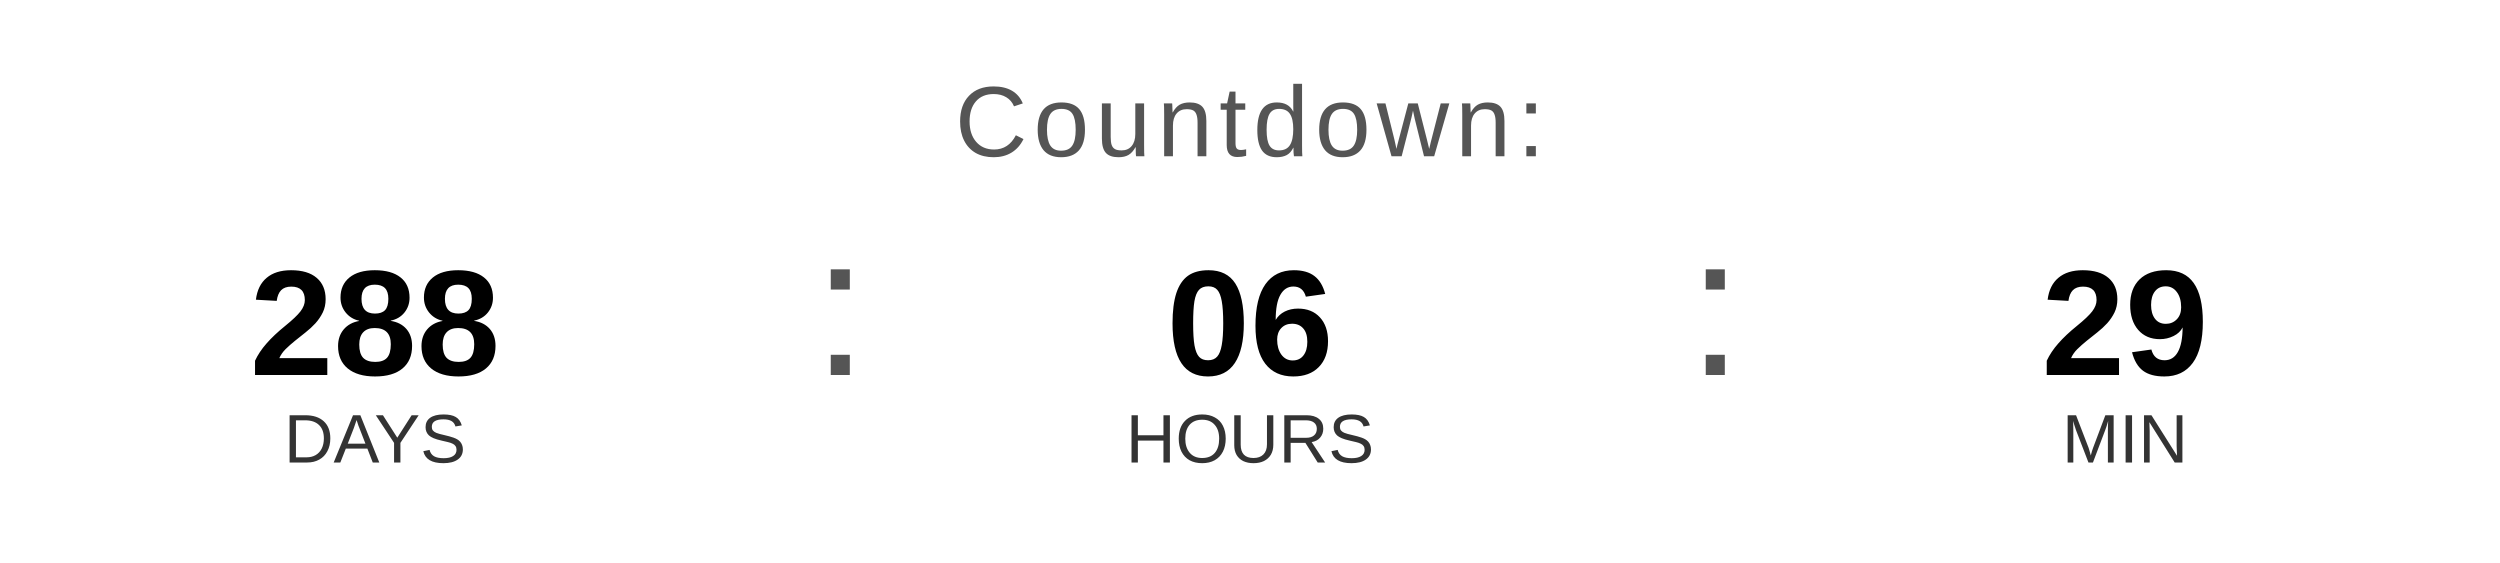
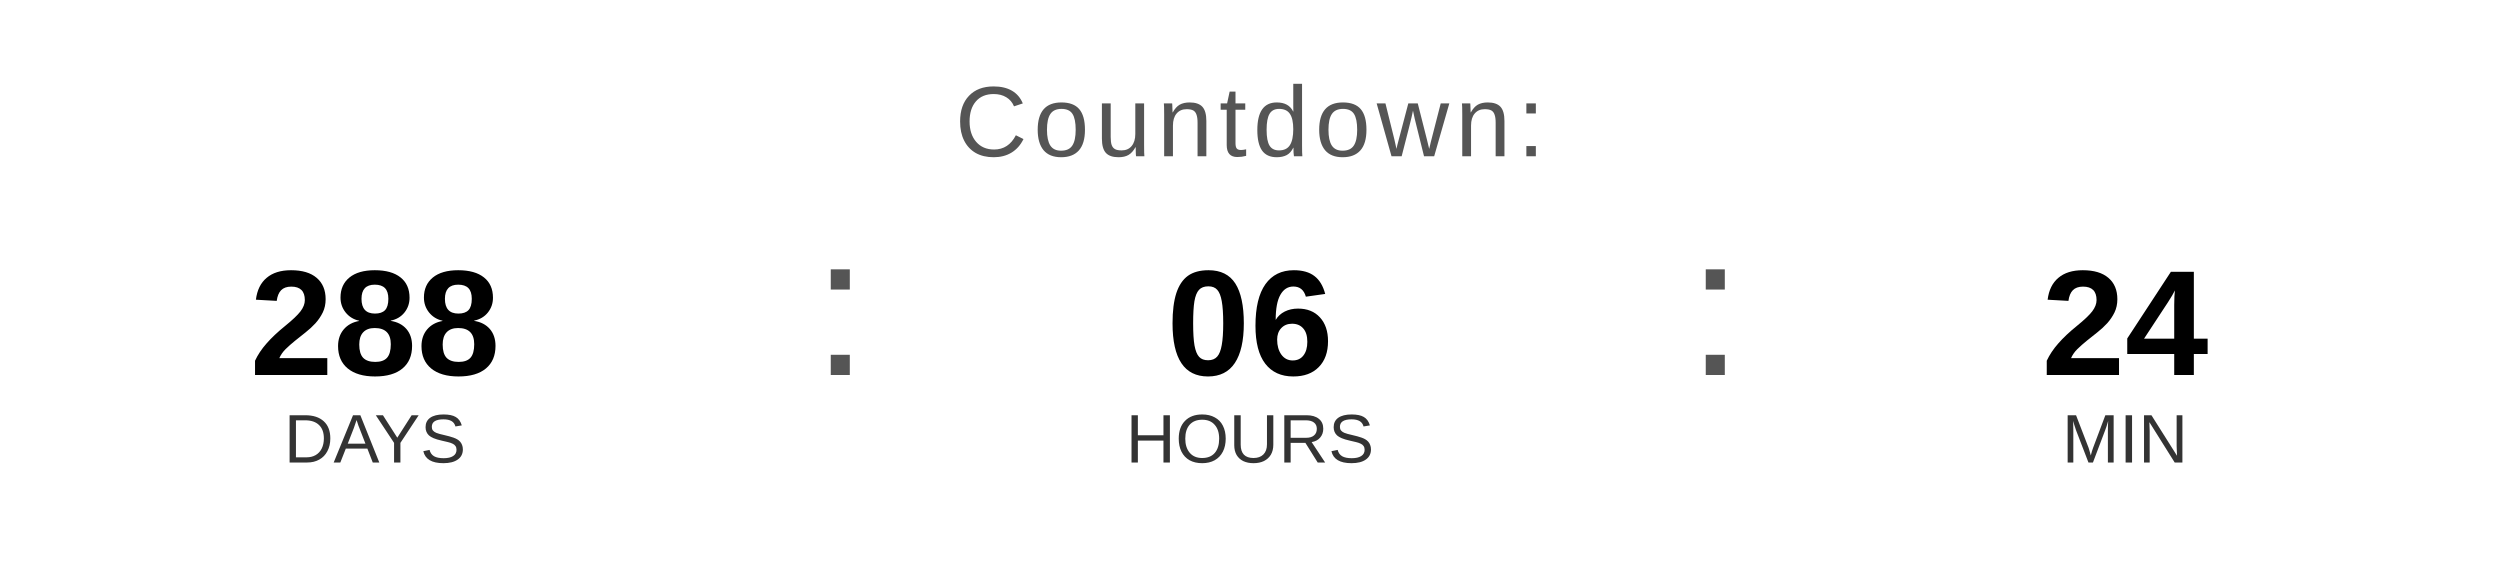
<svg xmlns="http://www.w3.org/2000/svg" width="400" height="90" viewBox="0 0 400 90">
  <text x="200" y="25" font-family="Arial, Helvetica, sans-serif" font-size="16" fill="#555555" text-anchor="middle" letter-spacing="1">
    Countdown:
  </text>
  <text x="60" y="60" font-family="Arial, Helvetica, sans-serif" font-size="24" font-weight="bold" fill="#000000" text-anchor="middle">288</text>
  <text x="60" y="74" font-family="Arial, Helvetica, sans-serif" font-size="11" fill="#333333" text-anchor="middle">DAYS</text>
  <text x="130" y="60" font-family="Arial, sans-serif" font-size="32" fill="#555555">:</text>
  <text x="200" y="60" font-family="Arial, Helvetica, sans-serif" font-size="24" font-weight="bold" fill="#000000" text-anchor="middle">06</text>
  <text x="200" y="74" font-family="Arial, Helvetica, sans-serif" font-size="11" fill="#333333" text-anchor="middle">HOURS</text>
  <text x="270" y="60" font-family="Arial, sans-serif" font-size="32" fill="#555555">:</text>
-   <text x="340" y="60" font-family="Arial, Helvetica, sans-serif" font-size="24" font-weight="bold" fill="#000000" text-anchor="middle">29</text>
+   <text x="340" y="60" font-family="Arial, Helvetica, sans-serif" font-size="24" font-weight="bold" fill="#000000" text-anchor="middle">24</text>
  <text x="340" y="74" font-family="Arial, Helvetica, sans-serif" font-size="11" fill="#333333" text-anchor="middle">MIN</text>
</svg>
